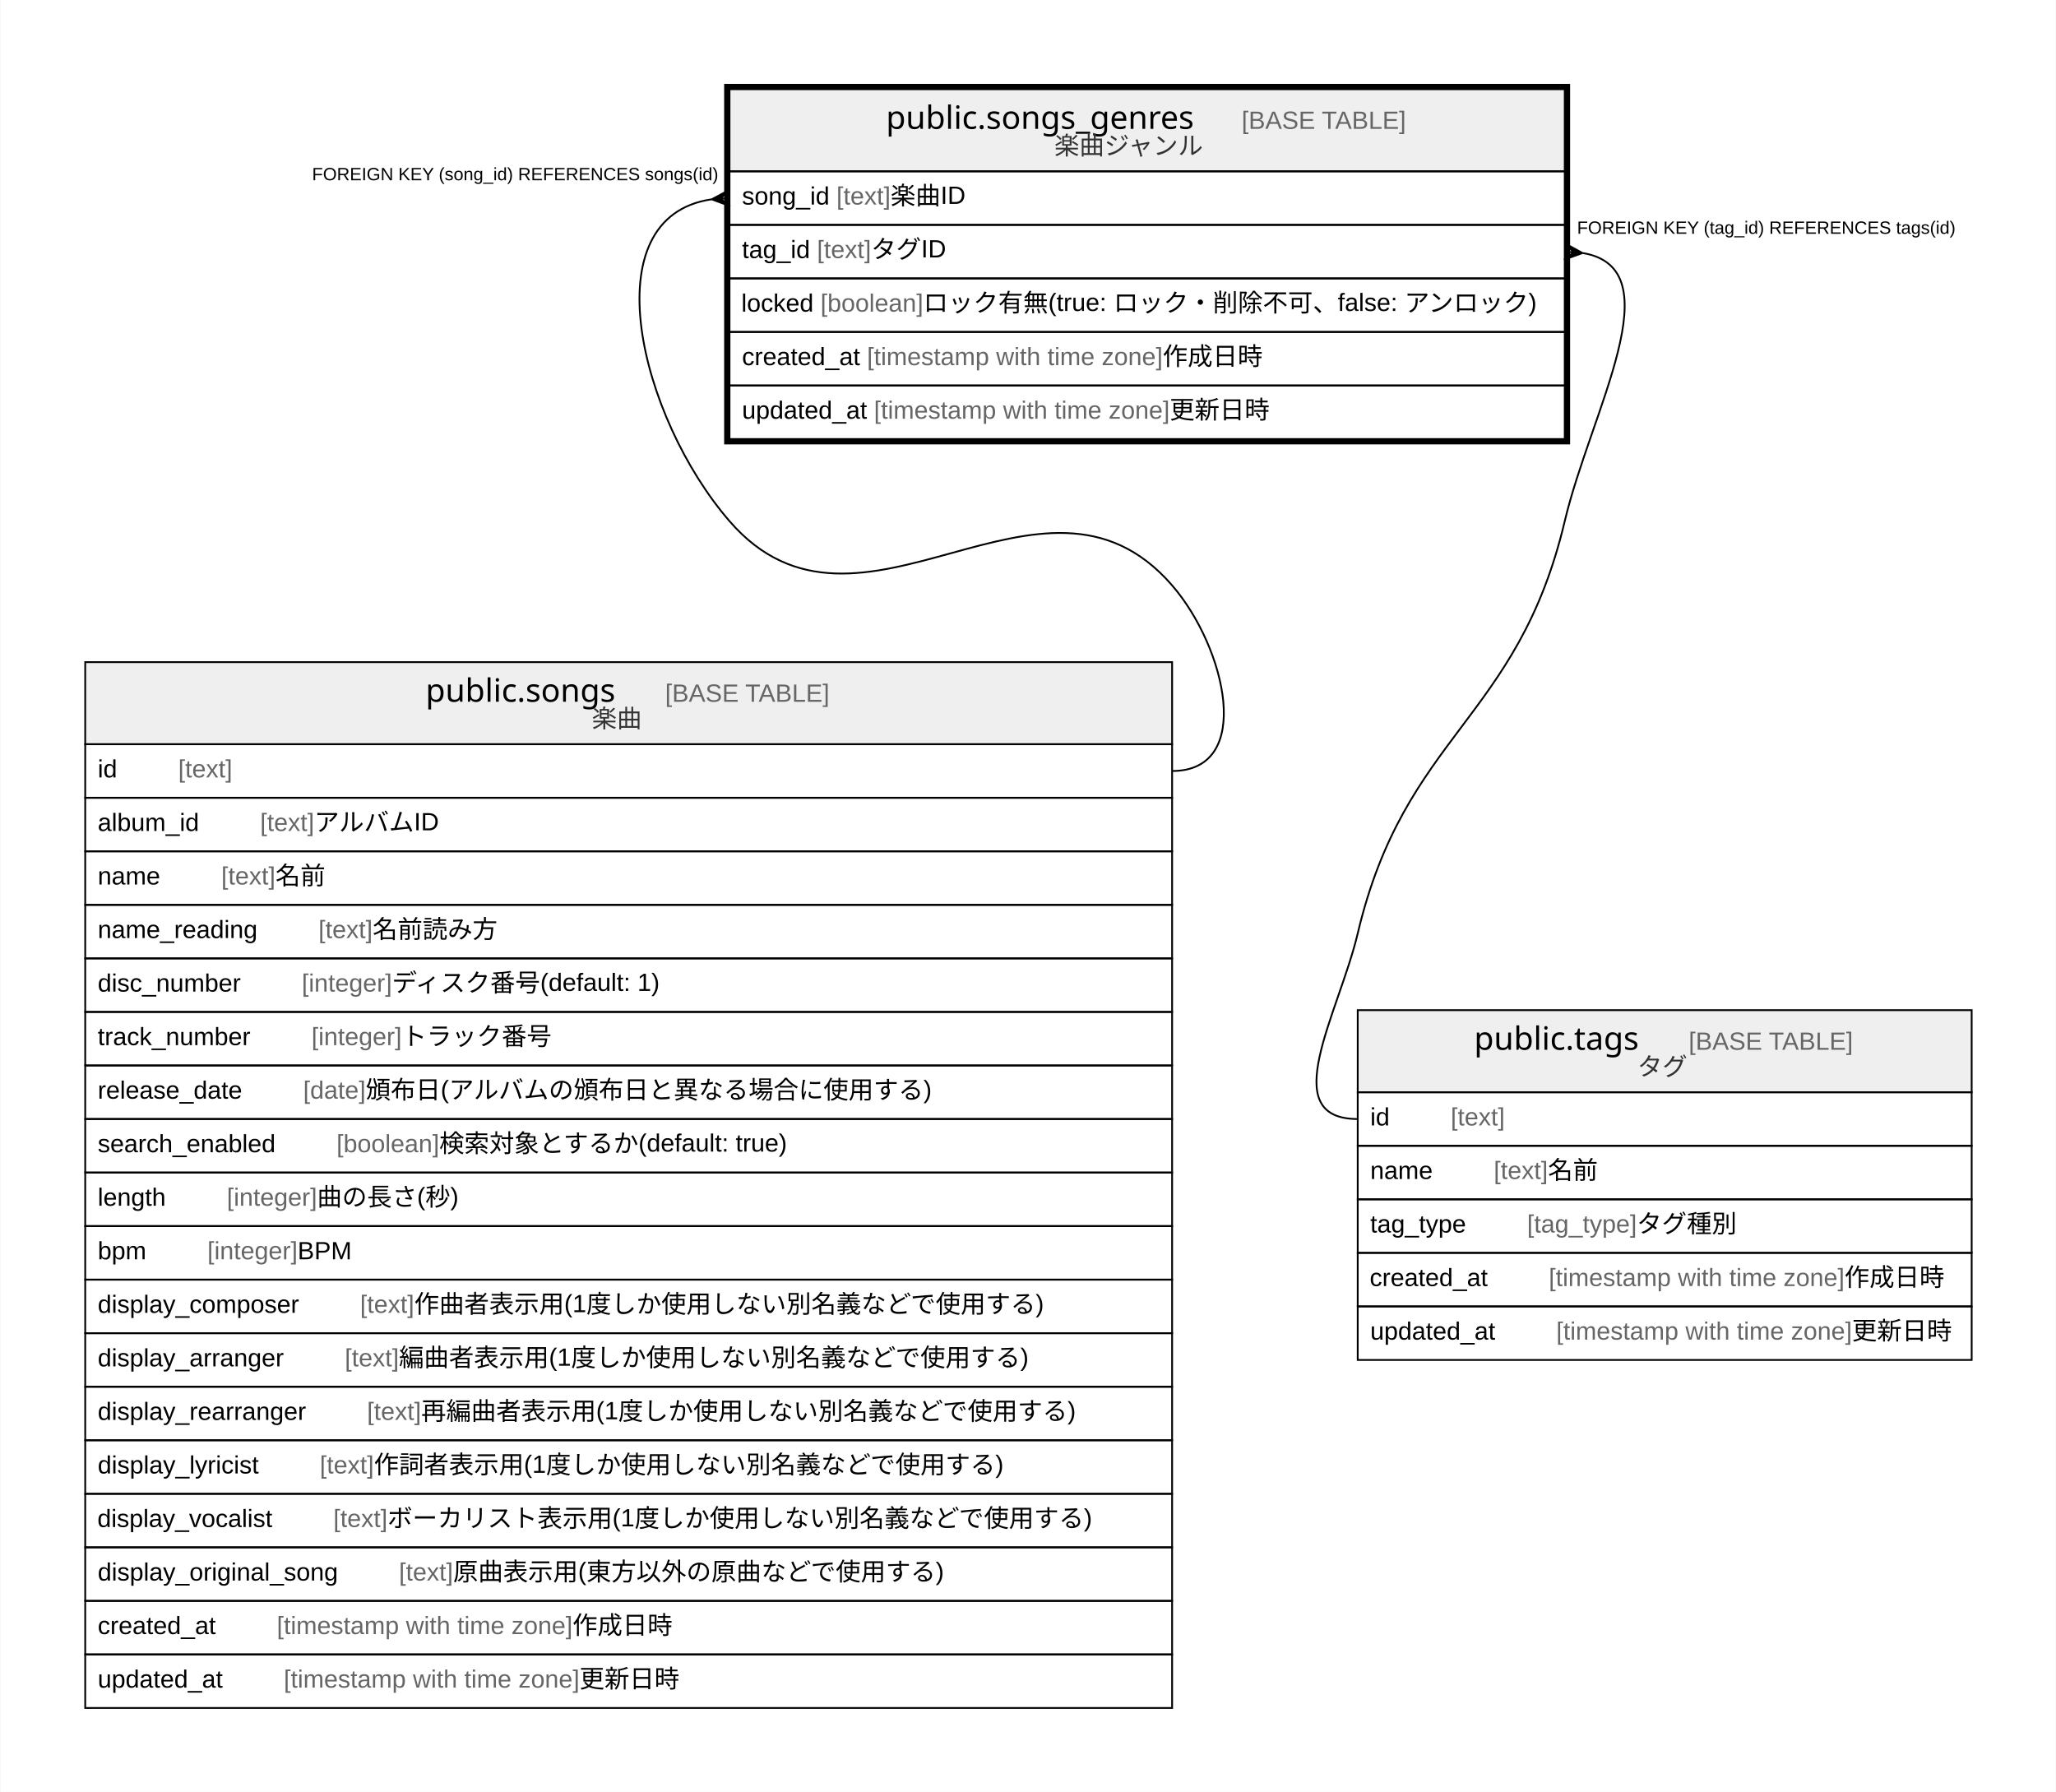
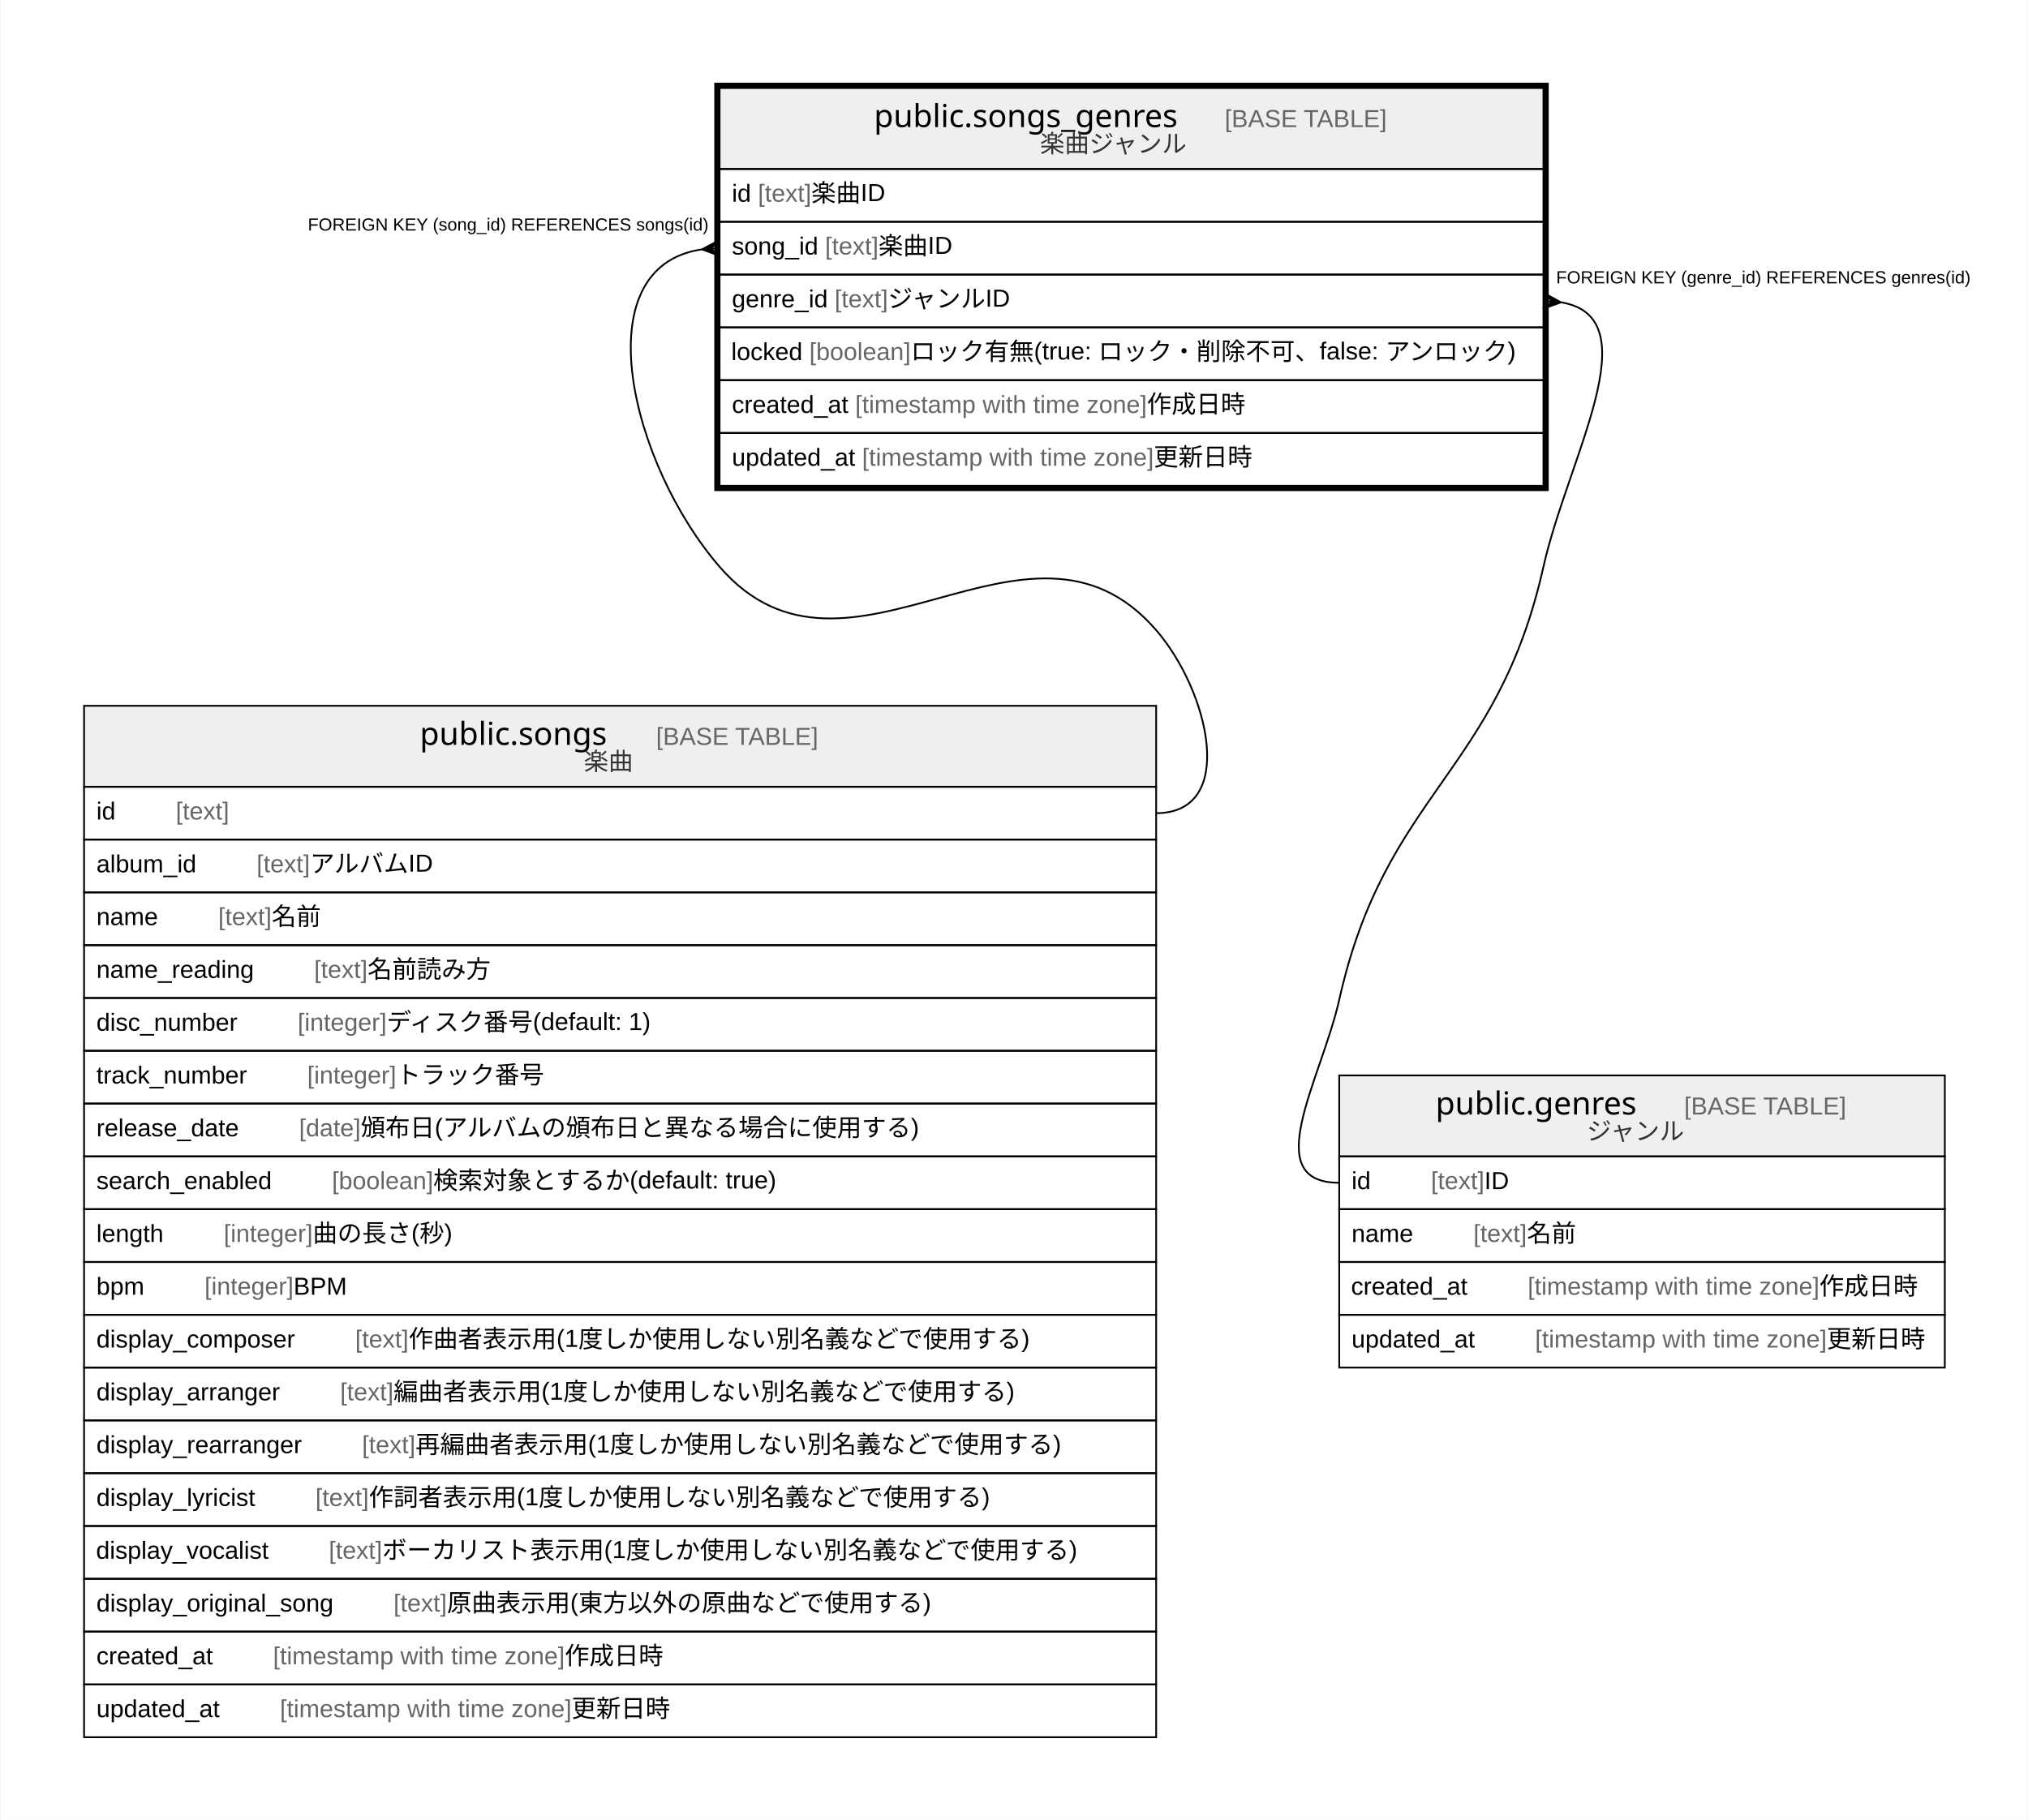
- <svg xmlns="http://www.w3.org/2000/svg" width="1152pt" height="1004pt" viewBox="0.00 0.00 1151.50 1004.00">
-   <g id="graph0" class="graph" transform="scale(1 1) rotate(0) translate(4 1000)">
-     <polygon fill="#ffffff" stroke="transparent" points="-4,4 -4,-1000 1147.5,-1000 1147.5,4 -4,4" />
+ <svg xmlns="http://www.w3.org/2000/svg" width="1152pt" height="1034pt" viewBox="0.00 0.00 1151.50 1034.00">
+   <g id="graph0" class="graph" transform="scale(1 1) rotate(0) translate(4 1030)">
+     <polygon fill="#ffffff" stroke="transparent" points="-4,4 -4,-1030 1147.5,-1030 1147.5,4 -4,4" />
    <g id="node1" class="node">
-       <polygon fill="#efefef" stroke="transparent" points="404.5,-904 404.5,-950 872.5,-950 872.5,-904 404.5,-904" />
-       <polygon fill="none" stroke="#000000" points="404.5,-904 404.5,-950 872.5,-950 872.5,-904 404.5,-904" />
-       <text text-anchor="start" x="492.19" y="-927.8" font-family="Arial Bold" font-size="18.00" fill="#000000">public.songs_genres</text>
-       <text text-anchor="start" x="657.241" y="-927.8" font-family="Arial" font-size="14.00" fill="#000000">    </text>
-       <text text-anchor="start" x="691.446" y="-927.8" font-family="Arial" font-size="14.00" fill="#666666">[BASE TABLE]</text>
-       <text text-anchor="start" x="586.516" y="-913.4" font-family="Arial" font-size="14.00" fill="#333333">楽曲ジャンル</text>
+       <polygon fill="#efefef" stroke="transparent" points="404.5,-934 404.5,-980 872.5,-980 872.5,-934 404.5,-934" />
+       <polygon fill="none" stroke="#000000" points="404.5,-934 404.5,-980 872.5,-980 872.5,-934 404.5,-934" />
+       <text text-anchor="start" x="492.19" y="-957.8" font-family="Arial Bold" font-size="18.00" fill="#000000">public.songs_genres</text>
+       <text text-anchor="start" x="657.241" y="-957.8" font-family="Arial" font-size="14.00" fill="#000000">    </text>
+       <text text-anchor="start" x="691.446" y="-957.8" font-family="Arial" font-size="14.00" fill="#666666">[BASE TABLE]</text>
+       <text text-anchor="start" x="586.516" y="-943.4" font-family="Arial" font-size="14.00" fill="#333333">楽曲ジャンル</text>
+       <polygon fill="none" stroke="#000000" points="404.5,-904 404.5,-934 872.5,-934 872.5,-904 404.5,-904" />
+       <text text-anchor="start" x="411.5" y="-915.4" font-family="Arial" font-size="14.00" fill="#000000">id </text>
+       <text text-anchor="start" x="426.28" y="-915.4" font-family="Arial" font-size="14.00" fill="#666666">[text]</text>
+       <text text-anchor="start" x="456.625" y="-915.4" font-family="Arial" font-size="14.00" fill="#000000"> 楽曲ID</text>
      <polygon fill="none" stroke="#000000" points="404.5,-874 404.5,-904 872.5,-904 872.5,-874 404.5,-874" />
      <text text-anchor="start" x="411.5" y="-885.4" font-family="Arial" font-size="14.00" fill="#000000">song_id </text>
      <text text-anchor="start" x="464.41" y="-885.4" font-family="Arial" font-size="14.00" fill="#666666">[text]</text>
      <text text-anchor="start" x="494.755" y="-885.4" font-family="Arial" font-size="14.00" fill="#000000"> 楽曲ID</text>
      <polygon fill="none" stroke="#000000" points="404.5,-844 404.5,-874 872.5,-874 872.5,-844 404.5,-844" />
-       <text text-anchor="start" x="411.5" y="-855.4" font-family="Arial" font-size="14.00" fill="#000000">tag_id </text>
-       <text text-anchor="start" x="453.518" y="-855.4" font-family="Arial" font-size="14.00" fill="#666666">[text]</text>
-       <text text-anchor="start" x="483.863" y="-855.4" font-family="Arial" font-size="14.00" fill="#000000"> タグID</text>
+       <text text-anchor="start" x="411.5" y="-855.4" font-family="Arial" font-size="14.00" fill="#000000">genre_id </text>
+       <text text-anchor="start" x="469.853" y="-855.4" font-family="Arial" font-size="14.00" fill="#666666">[text]</text>
+       <text text-anchor="start" x="500.198" y="-855.4" font-family="Arial" font-size="14.00" fill="#000000"> ジャンルID</text>
      <polygon fill="none" stroke="#000000" points="404.5,-814 404.5,-844 872.5,-844 872.5,-814 404.5,-814" />
      <text text-anchor="start" x="411.127" y="-825.4" font-family="Arial" font-size="14.00" fill="#000000">locked </text>
      <text text-anchor="start" x="455.472" y="-825.4" font-family="Arial" font-size="14.00" fill="#666666">[boolean]</text>
      <text text-anchor="start" x="513.056" y="-825.4" font-family="Arial" font-size="14.00" fill="#000000"> ロック有無(true: ロック・削除不可、false: アンロック)</text>
      <polygon fill="none" stroke="#000000" points="404.5,-784 404.5,-814 872.5,-814 872.5,-784 404.5,-784" />
      <text text-anchor="start" x="411.5" y="-795.4" font-family="Arial" font-size="14.00" fill="#000000">created_at </text>
      <text text-anchor="start" x="481.528" y="-795.4" font-family="Arial" font-size="14.00" fill="#666666">[timestamp with time zone]</text>
      <text text-anchor="start" x="647.212" y="-795.4" font-family="Arial" font-size="14.00" fill="#000000"> 作成日時</text>
      <polygon fill="none" stroke="#000000" points="404.5,-754 404.5,-784 872.5,-784 872.5,-754 404.5,-754" />
      <text text-anchor="start" x="411.5" y="-765.4" font-family="Arial" font-size="14.00" fill="#000000">updated_at </text>
      <text text-anchor="start" x="485.433" y="-765.4" font-family="Arial" font-size="14.00" fill="#666666">[timestamp with time zone]</text>
      <text text-anchor="start" x="651.117" y="-765.4" font-family="Arial" font-size="14.00" fill="#000000"> 更新日時</text>
-       <polygon fill="none" stroke="#000000" stroke-width="3" points="403,-752.5 403,-951.5 874,-951.5 874,-752.5 403,-752.5" />
+       <polygon fill="none" stroke="#000000" stroke-width="3" points="403,-752.5 403,-981.5 874,-981.5 874,-752.5 403,-752.5" />
    </g>
    <g id="node2" class="node">
      <polygon fill="#efefef" stroke="transparent" points="43.5,-583 43.5,-629 652.5,-629 652.5,-583 43.5,-583" />
      <polygon fill="none" stroke="#000000" points="43.5,-583 43.5,-629 652.5,-629 652.5,-583 43.5,-583" />
      <text text-anchor="start" x="234.202" y="-606.8" font-family="Arial Bold" font-size="18.00" fill="#000000">public.songs</text>
      <text text-anchor="start" x="334.23" y="-606.8" font-family="Arial" font-size="14.00" fill="#000000">    </text>
      <text text-anchor="start" x="368.435" y="-606.8" font-family="Arial" font-size="14.00" fill="#666666">[BASE TABLE]</text>
      <text text-anchor="start" x="327.382" y="-592.4" font-family="Arial" font-size="14.00" fill="#333333">楽曲</text>
      <polygon fill="none" stroke="#000000" points="43.5,-553 43.5,-583 652.5,-583 652.5,-553 43.5,-553" />
      <text text-anchor="start" x="50.5" y="-564.4" font-family="Arial" font-size="14.00" fill="#000000">id    </text>
      <text text-anchor="start" x="95.594" y="-564.4" font-family="Arial" font-size="14.00" fill="#666666">[text]</text>
      <polygon fill="none" stroke="#000000" points="43.5,-523 43.5,-553 652.5,-553 652.5,-523 43.5,-523" />
      <text text-anchor="start" x="50.5" y="-534.4" font-family="Arial" font-size="14.00" fill="#000000">album_id    </text>
      <text text-anchor="start" x="141.492" y="-534.4" font-family="Arial" font-size="14.00" fill="#666666">[text]</text>
      <text text-anchor="start" x="171.837" y="-534.4" font-family="Arial" font-size="14.00" fill="#000000"> アルバムID</text>
      <polygon fill="none" stroke="#000000" points="43.5,-493 43.5,-523 652.5,-523 652.5,-493 43.5,-493" />
      <text text-anchor="start" x="50.5" y="-504.4" font-family="Arial" font-size="14.00" fill="#000000">name    </text>
      <text text-anchor="start" x="119.713" y="-504.4" font-family="Arial" font-size="14.00" fill="#666666">[text]</text>
      <text text-anchor="start" x="150.058" y="-504.4" font-family="Arial" font-size="14.00" fill="#000000"> 名前</text>
      <polygon fill="none" stroke="#000000" points="43.5,-463 43.5,-493 652.5,-493 652.5,-463 43.5,-463" />
      <text text-anchor="start" x="50.5" y="-474.4" font-family="Arial" font-size="14.00" fill="#000000">name_reading    </text>
      <text text-anchor="start" x="174.176" y="-474.4" font-family="Arial" font-size="14.00" fill="#666666">[text]</text>
      <text text-anchor="start" x="204.521" y="-474.4" font-family="Arial" font-size="14.00" fill="#000000"> 名前読み方</text>
      <polygon fill="none" stroke="#000000" points="43.5,-433 43.5,-463 652.5,-463 652.5,-433 43.5,-433" />
      <text text-anchor="start" x="50.5" y="-444.4" font-family="Arial" font-size="14.00" fill="#000000">disc_number    </text>
      <text text-anchor="start" x="164.828" y="-444.4" font-family="Arial" font-size="14.00" fill="#666666">[integer]</text>
      <text text-anchor="start" x="215.398" y="-444.4" font-family="Arial" font-size="14.00" fill="#000000"> ディスク番号(default: 1)</text>
      <polygon fill="none" stroke="#000000" points="43.5,-403 43.5,-433 652.5,-433 652.5,-403 43.5,-403" />
      <text text-anchor="start" x="50.5" y="-414.4" font-family="Arial" font-size="14.00" fill="#000000">track_number    </text>
      <text text-anchor="start" x="170.273" y="-414.4" font-family="Arial" font-size="14.00" fill="#666666">[integer]</text>
      <text text-anchor="start" x="220.842" y="-414.4" font-family="Arial" font-size="14.00" fill="#000000"> トラック番号</text>
      <polygon fill="none" stroke="#000000" points="43.5,-373 43.5,-403 652.5,-403 652.5,-373 43.5,-373" />
      <text text-anchor="start" x="50.5" y="-384.4" font-family="Arial" font-size="14.00" fill="#000000">release_date    </text>
      <text text-anchor="start" x="165.623" y="-384.4" font-family="Arial" font-size="14.00" fill="#666666">[date]</text>
      <text text-anchor="start" x="200.643" y="-384.4" font-family="Arial" font-size="14.00" fill="#000000"> 頒布日(アルバムの頒布日と異なる場合に使用する)</text>
      <polygon fill="none" stroke="#000000" points="43.5,-343 43.5,-373 652.5,-373 652.5,-343 43.5,-343" />
      <text text-anchor="start" x="50.5" y="-354.4" font-family="Arial" font-size="14.00" fill="#000000">search_enabled    </text>
      <text text-anchor="start" x="184.298" y="-354.4" font-family="Arial" font-size="14.00" fill="#666666">[boolean]</text>
      <text text-anchor="start" x="241.881" y="-354.4" font-family="Arial" font-size="14.00" fill="#000000"> 検索対象とするか(default: true)</text>
      <polygon fill="none" stroke="#000000" points="43.5,-313 43.5,-343 652.5,-343 652.5,-313 43.5,-313" />
      <text text-anchor="start" x="50.5" y="-324.4" font-family="Arial" font-size="14.00" fill="#000000">length    </text>
      <text text-anchor="start" x="122.832" y="-324.4" font-family="Arial" font-size="14.00" fill="#666666">[integer]</text>
      <text text-anchor="start" x="173.402" y="-324.4" font-family="Arial" font-size="14.00" fill="#000000"> 曲の長さ(秒)</text>
      <polygon fill="none" stroke="#000000" points="43.5,-283 43.5,-313 652.5,-313 652.5,-283 43.5,-283" />
      <text text-anchor="start" x="50.5" y="-294.4" font-family="Arial" font-size="14.00" fill="#000000">bpm    </text>
      <text text-anchor="start" x="111.931" y="-294.4" font-family="Arial" font-size="14.00" fill="#666666">[integer]</text>
      <text text-anchor="start" x="162.5" y="-294.4" font-family="Arial" font-size="14.00" fill="#000000"> BPM</text>
      <polygon fill="none" stroke="#000000" points="43.5,-253 43.5,-283 652.5,-283 652.5,-253 43.5,-253" />
      <text text-anchor="start" x="50.5" y="-264.4" font-family="Arial" font-size="14.00" fill="#000000">display_composer    </text>
      <text text-anchor="start" x="197.5" y="-264.4" font-family="Arial" font-size="14.00" fill="#666666">[text]</text>
      <text text-anchor="start" x="227.845" y="-264.4" font-family="Arial" font-size="14.00" fill="#000000"> 作曲者表示用(1度しか使用しない別名義などで使用する)</text>
      <polygon fill="none" stroke="#000000" points="43.5,-223 43.5,-253 652.5,-253 652.5,-223 43.5,-223" />
      <text text-anchor="start" x="50.5" y="-234.4" font-family="Arial" font-size="14.00" fill="#000000">display_arranger    </text>
      <text text-anchor="start" x="188.943" y="-234.4" font-family="Arial" font-size="14.00" fill="#666666">[text]</text>
      <text text-anchor="start" x="219.288" y="-234.4" font-family="Arial" font-size="14.00" fill="#000000"> 編曲者表示用(1度しか使用しない別名義などで使用する)</text>
      <polygon fill="none" stroke="#000000" points="43.5,-193 43.5,-223 652.5,-223 652.5,-193 43.5,-193" />
      <text text-anchor="start" x="50.5" y="-204.4" font-family="Arial" font-size="14.00" fill="#000000">display_rearranger    </text>
      <text text-anchor="start" x="201.386" y="-204.4" font-family="Arial" font-size="14.00" fill="#666666">[text]</text>
      <text text-anchor="start" x="231.731" y="-204.4" font-family="Arial" font-size="14.00" fill="#000000"> 再編曲者表示用(1度しか使用しない別名義などで使用する)</text>
      <polygon fill="none" stroke="#000000" points="43.5,-163 43.5,-193 652.5,-193 652.5,-163 43.5,-163" />
      <text text-anchor="start" x="50.5" y="-174.4" font-family="Arial" font-size="14.00" fill="#000000">display_lyricist    </text>
      <text text-anchor="start" x="174.919" y="-174.4" font-family="Arial" font-size="14.00" fill="#666666">[text]</text>
      <text text-anchor="start" x="205.264" y="-174.4" font-family="Arial" font-size="14.00" fill="#000000"> 作詞者表示用(1度しか使用しない別名義などで使用する)</text>
      <polygon fill="none" stroke="#000000" points="43.5,-133 43.5,-163 652.5,-163 652.5,-133 43.5,-133" />
      <text text-anchor="start" x="50.308" y="-144.4" font-family="Arial" font-size="14.00" fill="#000000">display_vocalist    </text>
      <text text-anchor="start" x="182.526" y="-144.4" font-family="Arial" font-size="14.00" fill="#666666">[text]</text>
      <text text-anchor="start" x="212.871" y="-144.4" font-family="Arial" font-size="14.00" fill="#000000"> ボーカリスト表示用(1度しか使用しない別名義などで使用する)</text>
      <polygon fill="none" stroke="#000000" points="43.5,-103 43.5,-133 652.5,-133 652.5,-103 43.5,-103" />
      <text text-anchor="start" x="50.5" y="-114.4" font-family="Arial" font-size="14.00" fill="#000000">display_original_song    </text>
      <text text-anchor="start" x="219.29" y="-114.4" font-family="Arial" font-size="14.00" fill="#666666">[text]</text>
      <text text-anchor="start" x="249.635" y="-114.4" font-family="Arial" font-size="14.00" fill="#000000"> 原曲表示用(東方以外の原曲などで使用する)</text>
      <polygon fill="none" stroke="#000000" points="43.5,-73 43.5,-103 652.5,-103 652.5,-73 43.5,-73" />
      <text text-anchor="start" x="50.5" y="-84.4" font-family="Arial" font-size="14.00" fill="#000000">created_at    </text>
      <text text-anchor="start" x="150.842" y="-84.4" font-family="Arial" font-size="14.00" fill="#666666">[timestamp with time zone]</text>
      <text text-anchor="start" x="316.527" y="-84.4" font-family="Arial" font-size="14.00" fill="#000000"> 作成日時</text>
      <polygon fill="none" stroke="#000000" points="43.5,-43 43.5,-73 652.5,-73 652.5,-43 43.5,-43" />
      <text text-anchor="start" x="50.5" y="-54.4" font-family="Arial" font-size="14.00" fill="#000000">updated_at    </text>
      <text text-anchor="start" x="154.747" y="-54.4" font-family="Arial" font-size="14.00" fill="#666666">[timestamp with time zone]</text>
      <text text-anchor="start" x="320.431" y="-54.4" font-family="Arial" font-size="14.00" fill="#000000"> 更新日時</text>
    </g>
    <g id="edge1" class="edge">
      <path fill="none" stroke="#000000" d="M394.307,-888.289C326.604,-878.323 354.226,-766.099 404.5,-708 477.38,-623.777 579.62,-756.223 652.5,-672 682.745,-637.047 698.722,-568 652.5,-568" />
      <polygon fill="#000000" stroke="#000000" points="394.524,-888.304 404.187,-893.489 399.512,-888.652 404.5,-889 404.5,-889 404.5,-889 399.512,-888.652 404.813,-884.511 394.524,-888.304 394.524,-888.304" />
      <text text-anchor="start" x="170.605" y="-899" font-family="Arial" font-size="10.00" fill="#000000">FOREIGN KEY (song_id) REFERENCES songs(id)</text>
    </g>
    <g id="node3" class="node">
-       <polygon fill="#efefef" stroke="transparent" points="756.5,-388 756.5,-434 1100.5,-434 1100.5,-388 756.5,-388" />
-       <polygon fill="none" stroke="#000000" points="756.5,-388 756.5,-434 1100.5,-434 1100.5,-388 756.5,-388" />
-       <text text-anchor="start" x="821.704" y="-411.8" font-family="Arial Bold" font-size="18.00" fill="#000000">public.tags</text>
-       <text text-anchor="start" x="907.728" y="-411.8" font-family="Arial" font-size="14.00" fill="#000000">    </text>
-       <text text-anchor="start" x="941.933" y="-411.8" font-family="Arial" font-size="14.00" fill="#666666">[BASE TABLE]</text>
-       <text text-anchor="start" x="913.209" y="-397.4" font-family="Arial" font-size="14.00" fill="#333333">タグ</text>
-       <polygon fill="none" stroke="#000000" points="756.5,-358 756.5,-388 1100.5,-388 1100.5,-358 756.5,-358" />
-       <text text-anchor="start" x="763.5" y="-369.4" font-family="Arial" font-size="14.00" fill="#000000">id    </text>
-       <text text-anchor="start" x="808.594" y="-369.4" font-family="Arial" font-size="14.00" fill="#666666">[text]</text>
-       <polygon fill="none" stroke="#000000" points="756.5,-328 756.5,-358 1100.5,-358 1100.5,-328 756.5,-328" />
-       <text text-anchor="start" x="763.5" y="-339.4" font-family="Arial" font-size="14.00" fill="#000000">name    </text>
-       <text text-anchor="start" x="832.713" y="-339.4" font-family="Arial" font-size="14.00" fill="#666666">[text]</text>
-       <text text-anchor="start" x="863.058" y="-339.4" font-family="Arial" font-size="14.00" fill="#000000"> 名前</text>
-       <polygon fill="none" stroke="#000000" points="756.5,-298 756.5,-328 1100.5,-328 1100.5,-298 756.5,-298" />
-       <text text-anchor="start" x="763.5" y="-309.4" font-family="Arial" font-size="14.00" fill="#000000">tag_type    </text>
-       <text text-anchor="start" x="851.399" y="-309.4" font-family="Arial" font-size="14.00" fill="#666666">[tag_type]</text>
-       <text text-anchor="start" x="912.874" y="-309.4" font-family="Arial" font-size="14.00" fill="#000000"> タグ種別</text>
-       <polygon fill="none" stroke="#000000" points="756.5,-268 756.5,-298 1100.5,-298 1100.5,-268 756.5,-268" />
-       <text text-anchor="start" x="763.197" y="-279.4" font-family="Arial" font-size="14.00" fill="#000000">created_at    </text>
-       <text text-anchor="start" x="863.539" y="-279.4" font-family="Arial" font-size="14.00" fill="#666666">[timestamp with time zone]</text>
-       <text text-anchor="start" x="1029.224" y="-279.4" font-family="Arial" font-size="14.00" fill="#000000"> 作成日時</text>
-       <polygon fill="none" stroke="#000000" points="756.5,-238 756.5,-268 1100.5,-268 1100.5,-238 756.5,-238" />
-       <text text-anchor="start" x="763.5" y="-249.4" font-family="Arial" font-size="14.00" fill="#000000">updated_at    </text>
-       <text text-anchor="start" x="867.747" y="-249.4" font-family="Arial" font-size="14.00" fill="#666666">[timestamp with time zone]</text>
-       <text text-anchor="start" x="1033.431" y="-249.4" font-family="Arial" font-size="14.00" fill="#000000"> 更新日時</text>
+       <polygon fill="#efefef" stroke="transparent" points="756.5,-373 756.5,-419 1100.5,-419 1100.5,-373 756.5,-373" />
+       <polygon fill="none" stroke="#000000" points="756.5,-373 756.5,-419 1100.5,-419 1100.5,-373 756.5,-373" />
+       <text text-anchor="start" x="811.203" y="-396.8" font-family="Arial Bold" font-size="18.00" fill="#000000">public.genres</text>
+       <text text-anchor="start" x="918.229" y="-396.8" font-family="Arial" font-size="14.00" fill="#000000">    </text>
+       <text text-anchor="start" x="952.434" y="-396.8" font-family="Arial" font-size="14.00" fill="#666666">[BASE TABLE]</text>
+       <text text-anchor="start" x="897.134" y="-382.4" font-family="Arial" font-size="14.00" fill="#333333">ジャンル</text>
+       <polygon fill="none" stroke="#000000" points="756.5,-343 756.5,-373 1100.5,-373 1100.5,-343 756.5,-343" />
+       <text text-anchor="start" x="763.5" y="-354.4" font-family="Arial" font-size="14.00" fill="#000000">id    </text>
+       <text text-anchor="start" x="808.594" y="-354.4" font-family="Arial" font-size="14.00" fill="#666666">[text]</text>
+       <text text-anchor="start" x="838.939" y="-354.4" font-family="Arial" font-size="14.00" fill="#000000"> ID</text>
+       <polygon fill="none" stroke="#000000" points="756.5,-313 756.5,-343 1100.5,-343 1100.5,-313 756.5,-313" />
+       <text text-anchor="start" x="763.5" y="-324.4" font-family="Arial" font-size="14.00" fill="#000000">name    </text>
+       <text text-anchor="start" x="832.713" y="-324.4" font-family="Arial" font-size="14.00" fill="#666666">[text]</text>
+       <text text-anchor="start" x="863.058" y="-324.4" font-family="Arial" font-size="14.00" fill="#000000"> 名前</text>
+       <polygon fill="none" stroke="#000000" points="756.5,-283 756.5,-313 1100.5,-313 1100.5,-283 756.5,-283" />
+       <text text-anchor="start" x="763.197" y="-294.4" font-family="Arial" font-size="14.00" fill="#000000">created_at    </text>
+       <text text-anchor="start" x="863.539" y="-294.4" font-family="Arial" font-size="14.00" fill="#666666">[timestamp with time zone]</text>
+       <text text-anchor="start" x="1029.224" y="-294.4" font-family="Arial" font-size="14.00" fill="#000000"> 作成日時</text>
+       <polygon fill="none" stroke="#000000" points="756.5,-253 756.5,-283 1100.5,-283 1100.5,-253 756.5,-253" />
+       <text text-anchor="start" x="763.5" y="-264.4" font-family="Arial" font-size="14.00" fill="#000000">updated_at    </text>
+       <text text-anchor="start" x="867.747" y="-264.4" font-family="Arial" font-size="14.00" fill="#666666">[timestamp with time zone]</text>
+       <text text-anchor="start" x="1033.431" y="-264.4" font-family="Arial" font-size="14.00" fill="#000000"> 更新日時</text>
    </g>
    <g id="edge2" class="edge">
-       <path fill="none" stroke="#000000" d="M882.789,-858.194C933.878,-849.357 887.099,-769.604 872.5,-708 846.008,-596.212 782.992,-588.788 756.5,-477 745.841,-432.024 710.278,-373 756.5,-373" />
-       <polygon fill="#000000" stroke="#000000" points="882.47,-858.219 872.149,-854.514 877.485,-858.61 872.5,-859 872.5,-859 872.5,-859 877.485,-858.61 872.851,-863.486 882.47,-858.219 882.47,-858.219" />
-       <text text-anchor="start" x="879.385" y="-869" font-family="Arial" font-size="10.00" fill="#000000">FOREIGN KEY (tag_id) REFERENCES tags(id)</text>
+       <path fill="none" stroke="#000000" d="M882.782,-858.196C933.791,-849.377 886.335,-769.78 872.5,-708 846.084,-590.043 782.916,-579.957 756.5,-462 746.399,-416.895 710.278,-358 756.5,-358" />
+       <polygon fill="#000000" stroke="#000000" points="882.47,-858.221 872.149,-854.514 877.485,-858.61 872.5,-859 872.5,-859 872.5,-859 877.485,-858.61 872.851,-863.486 882.47,-858.221 882.47,-858.221" />
+       <text text-anchor="start" x="879.716" y="-869" font-family="Arial" font-size="10.00" fill="#000000">FOREIGN KEY (genre_id) REFERENCES genres(id)</text>
    </g>
  </g>
</svg>
